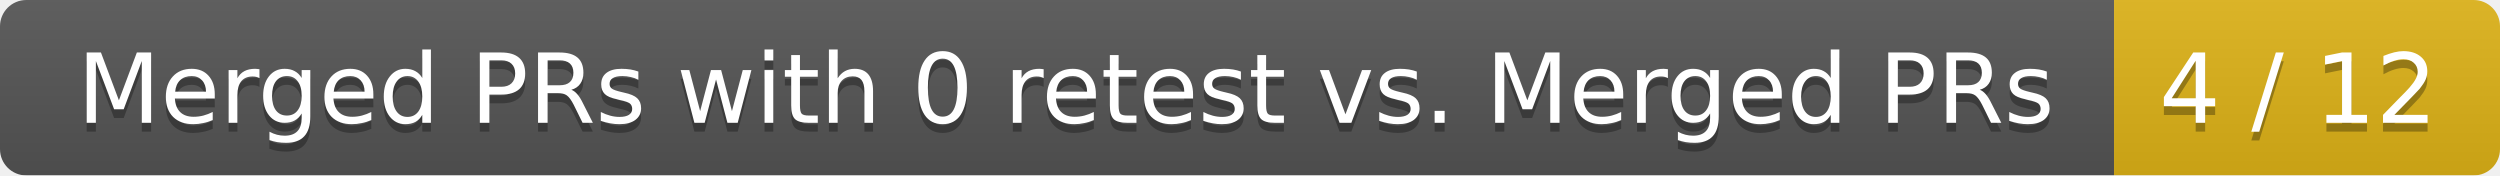
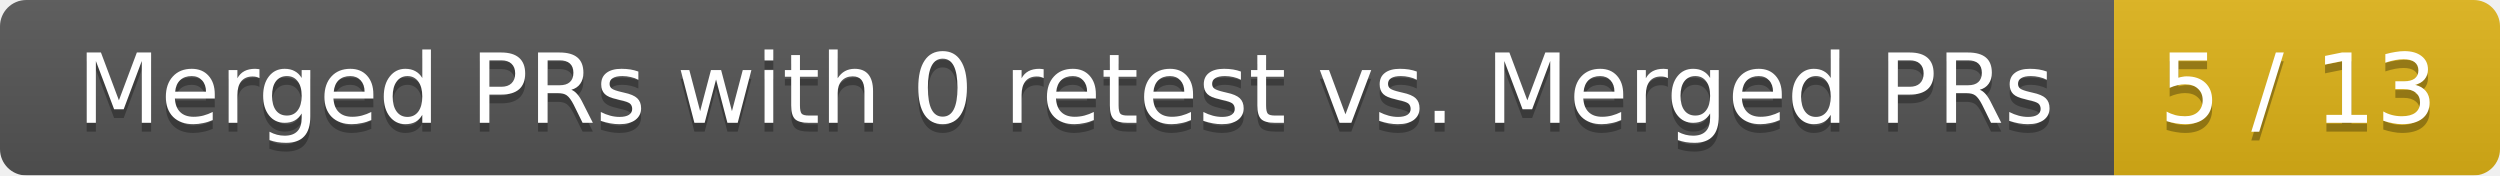
<svg xmlns="http://www.w3.org/2000/svg" width="285" height="20">
  <linearGradient id="smooth" x2="0" y2="100%">
    <stop offset="0" stop-color="#bbb" stop-opacity=".1" />
    <stop offset="1" stop-opacity=".1" />
  </linearGradient>
  <mask id="round">
    <rect width="285" height="20" rx="3" fill="#fff" />
  </mask>
  <g mask="url(#round)">
    <rect width="241" height="20" fill="#555" />
    <rect x="241" width="44" height="20" fill="#dfb317" />
    <rect width="285" height="20" fill="url(#smooth)" />
  </g>
  <g fill="#fff" text-anchor="middle" font-family="DejaVu Sans,Verdana,Geneva,sans-serif" font-size="11">
    <text x="121.5" y="15" fill="#010101" fill-opacity=".3">Merged PRs with 0 retest vs. Merged PRs</text>
    <text x="121.5" y="14">Merged PRs with 0 retest vs. Merged PRs</text>
-     <text x="262" y="15" fill="#010101" fill-opacity=".3">4 / 12</text>
-     <text x="262" y="14">4 / 12</text>
+     <text x="262" y="15" fill="#010101" fill-opacity=".3">5 / 13</text>
+     <text x="262" y="14">5 / 13</text>
  </g>
</svg>
